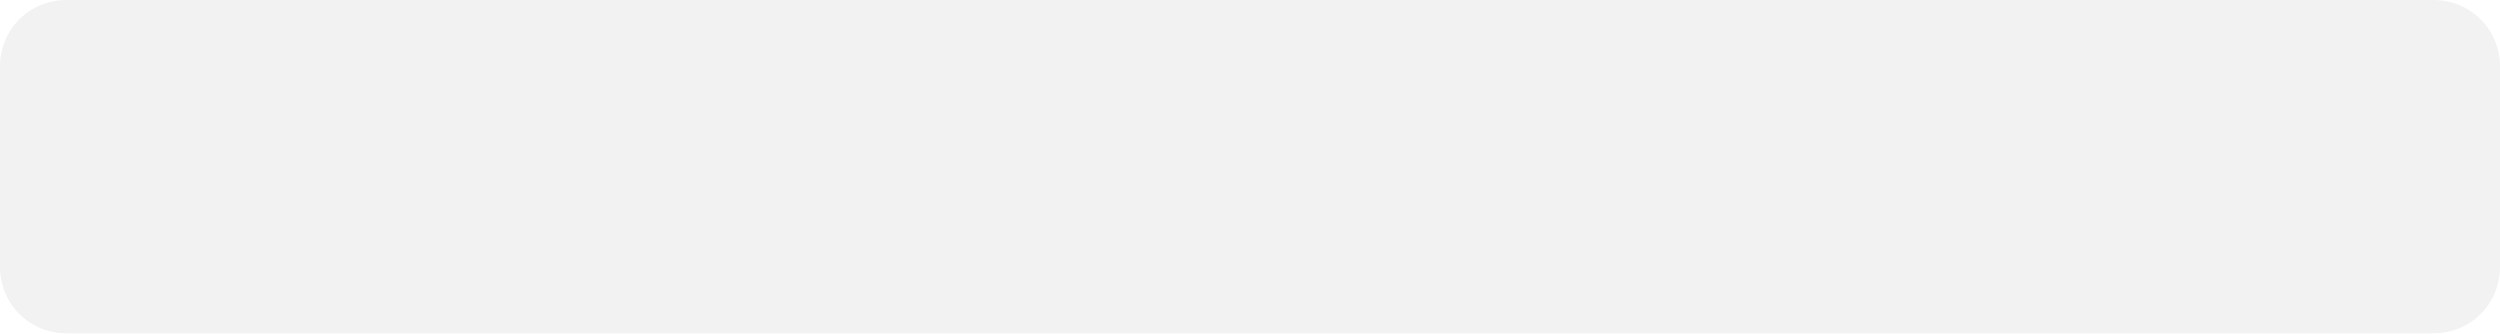
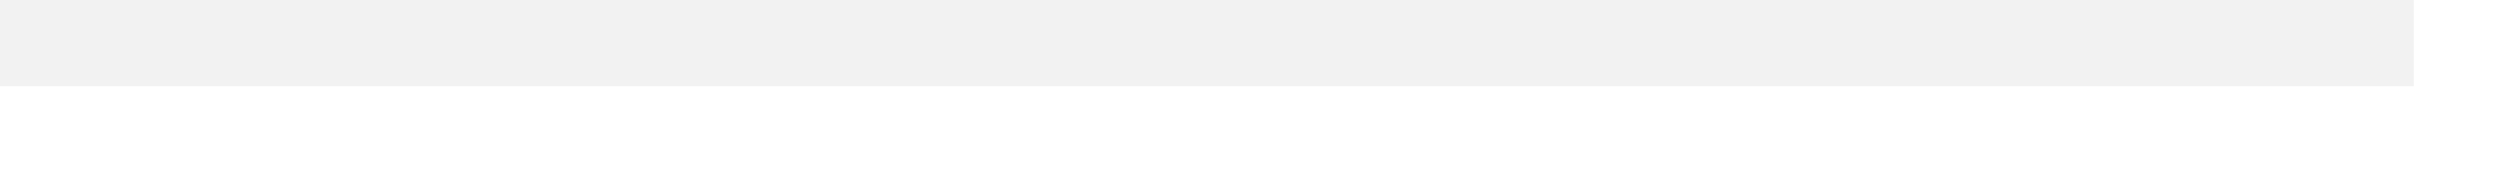
- <svg xmlns="http://www.w3.org/2000/svg" version="1.1" width="150px" height="20px">
-   <g transform="matrix(1 0 0 1 -190 -7 )">
-     <path d="M 0 16  L 0 4  C 0 1.76  1.76 0  4 0  L 116 0  L 146 0  C 148.24 0  150 1.76  150 4  L 150 16  C 150 18.24  148.24 20  146 20  L 4 20  C 1.76 20  0 18.24  0 16  Z " fill-rule="nonzero" fill="#f2f2f2" stroke="none" transform="matrix(1 0 0 1 190 7 )" />
+ <svg xmlns="http://www.w3.org/2000/svg" version="1.1" width="29px" height="2px">
+   <g transform="matrix(1 0 0 1 -76 -15 )">
+     <path d="M 76 15.5  L 104 15.5  " stroke-width="1" stroke="#f2f2f2" fill="none" />
  </g>
</svg>
